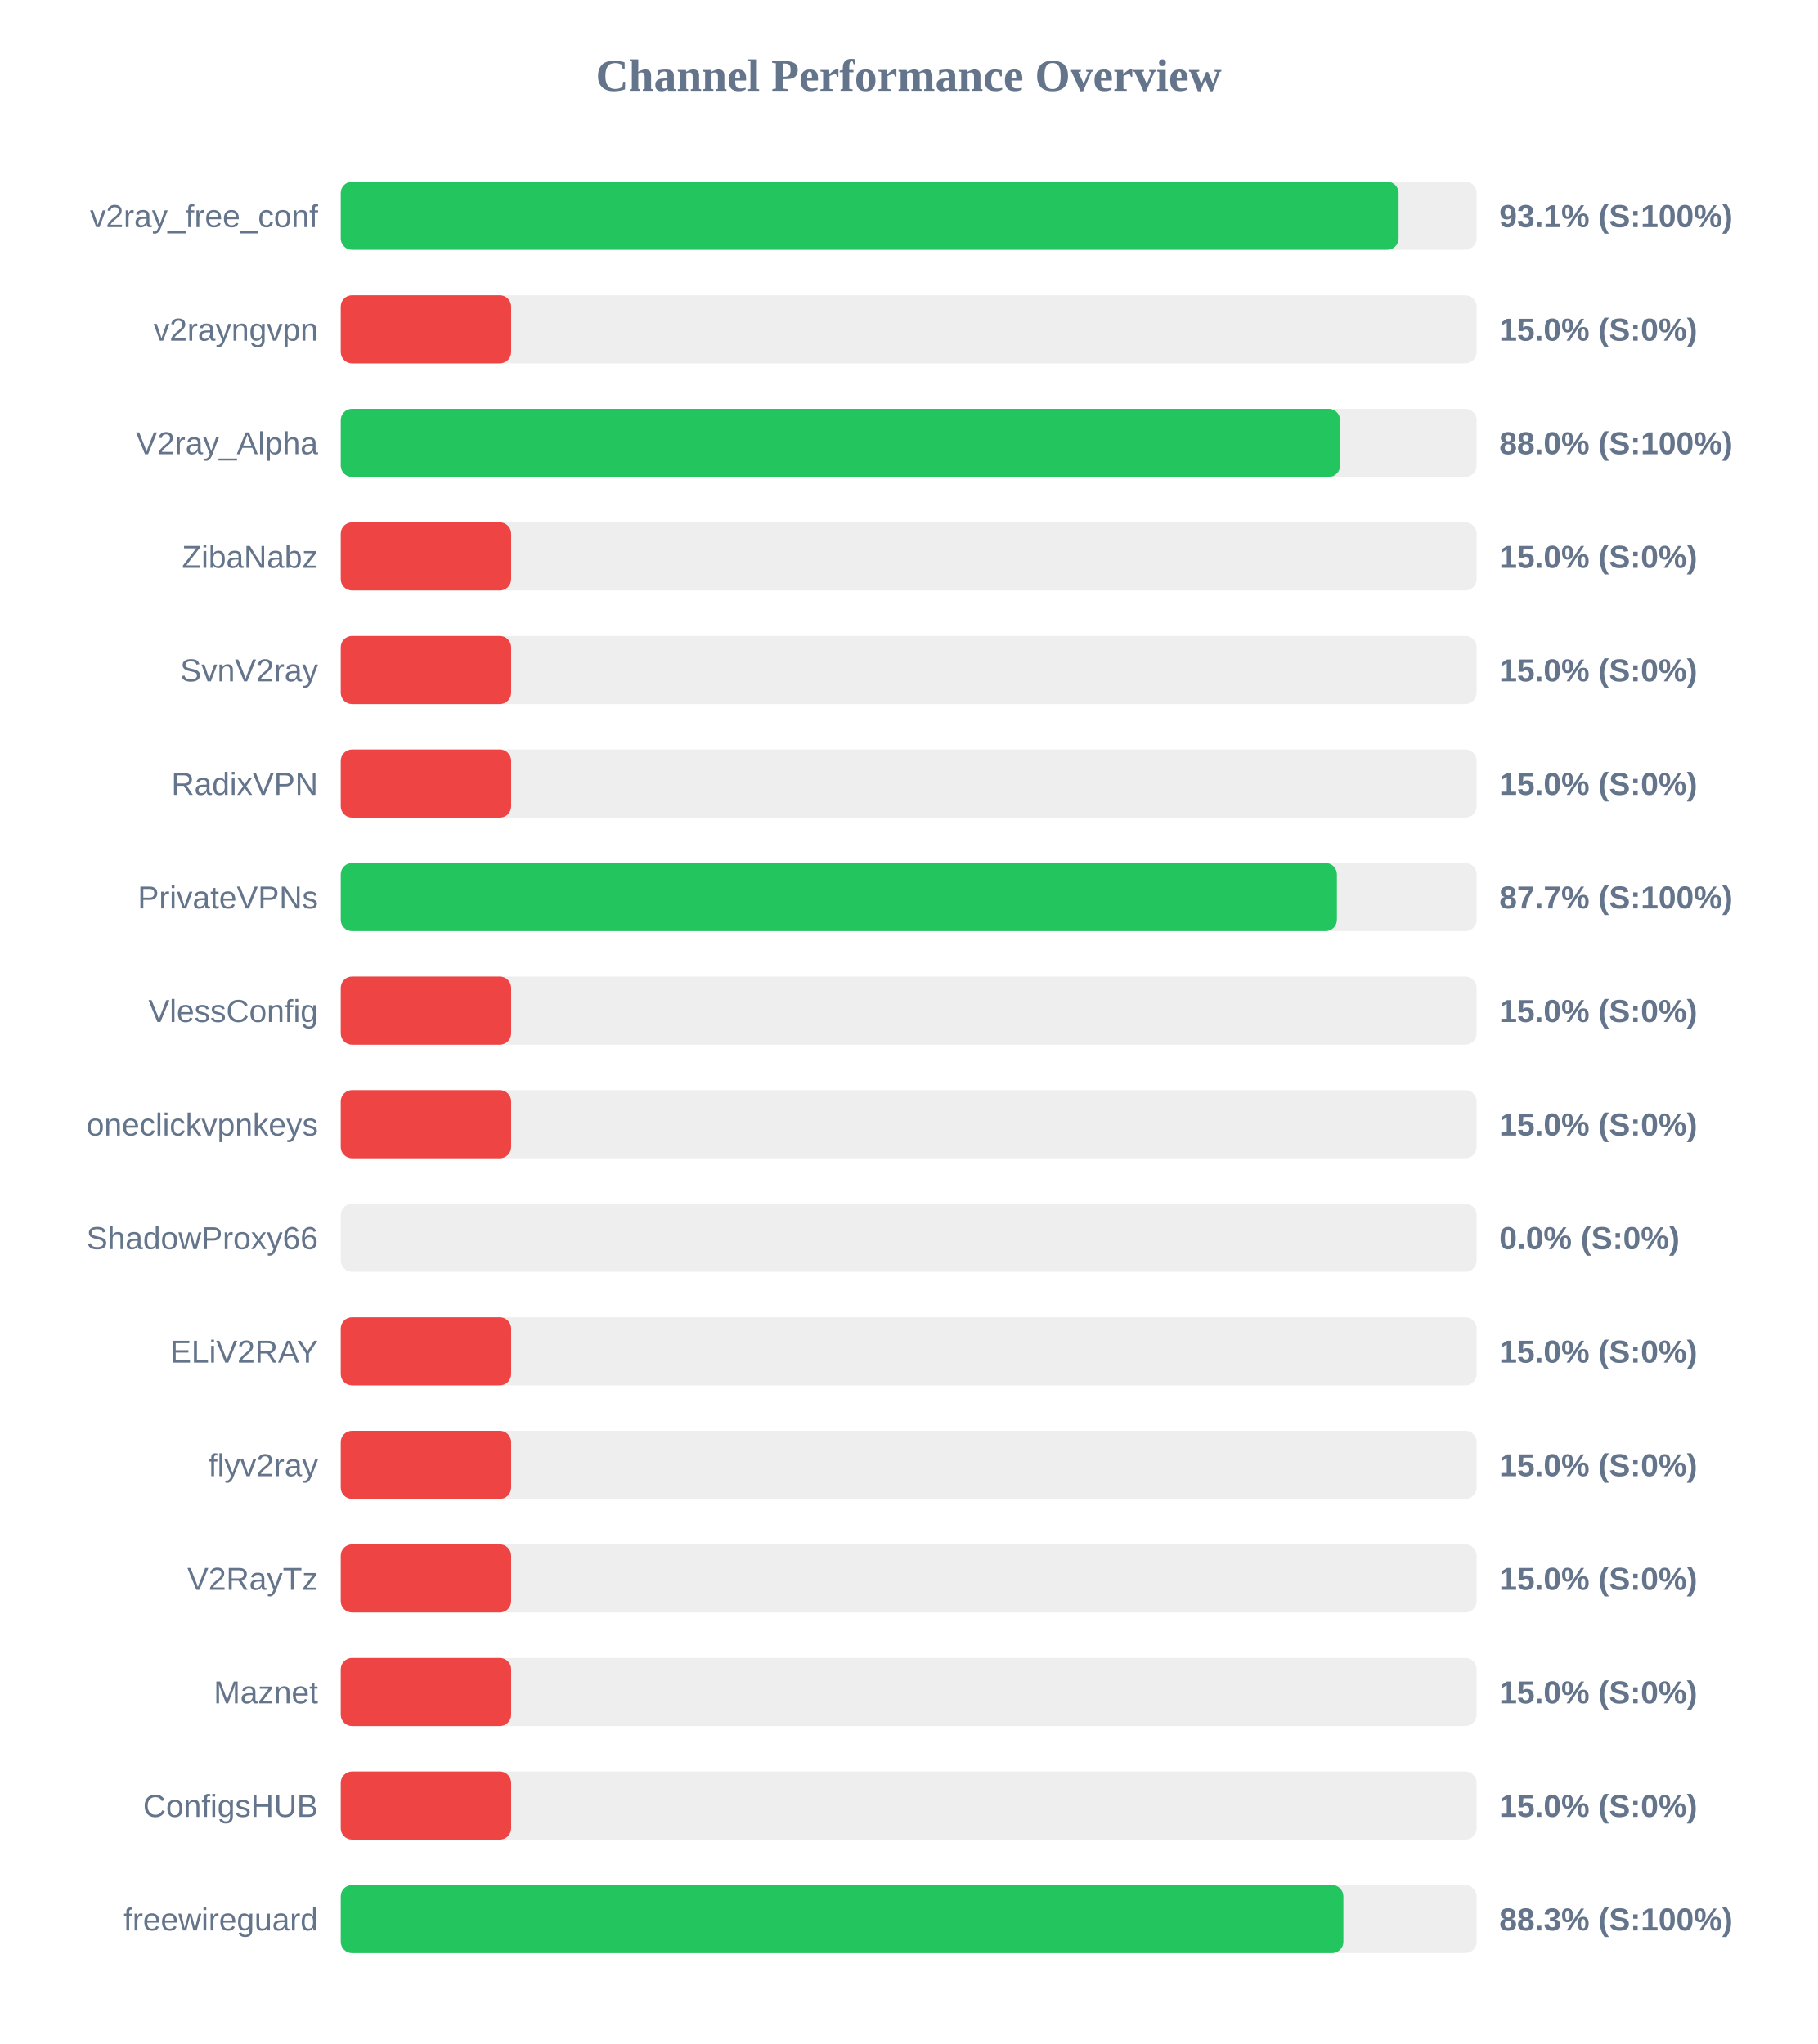
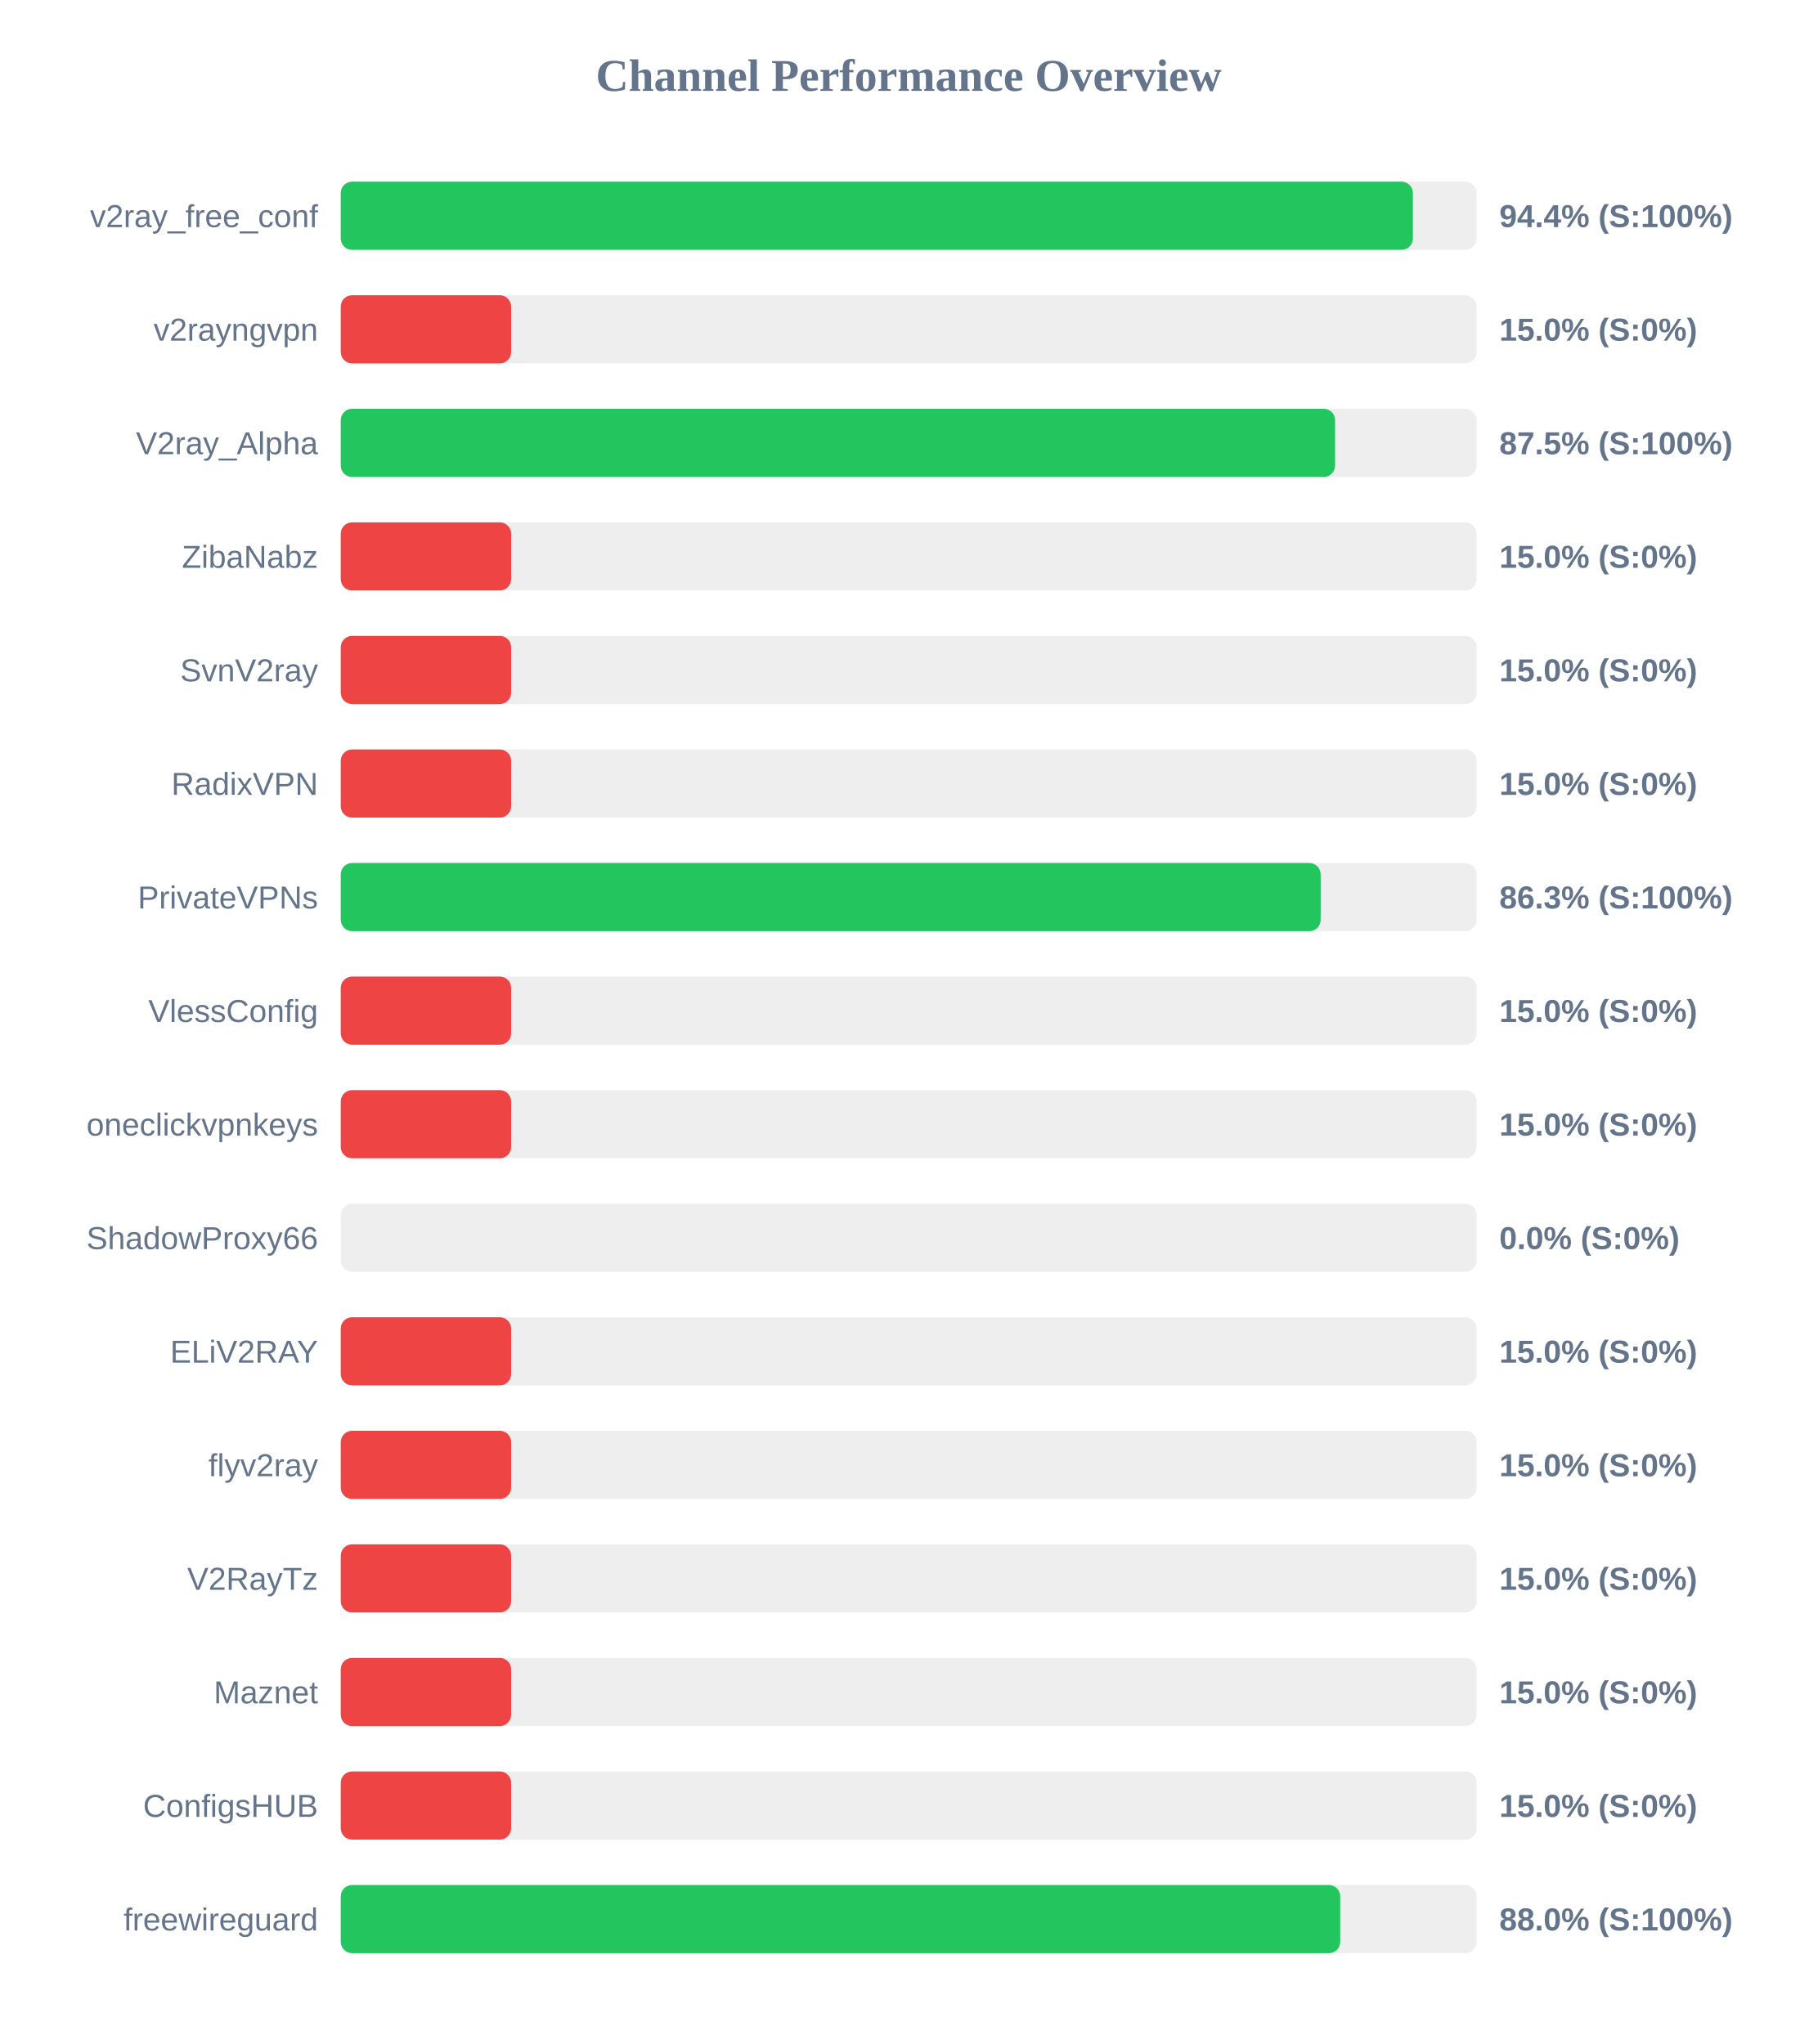
<svg xmlns="http://www.w3.org/2000/svg" width="800" height="900" version="1.1">
  <style>
        .row { font: 14px Arial; fill: #64748b; }
        .score { font: bold 14px Arial; fill: #64748b; }
    </style>
  <text x="400" y="40" text-anchor="middle" font-size="20px" font-weight="bold" fill="#64748b">Channel Performance Overview</text>
  <rect x="150" y="80" width="500" height="30" fill="#eee" rx="5" />
-   <rect x="150" y="80" width="465.65" height="30" fill="#22c55e" rx="5" />
+   <rect x="150" y="80" width="471.95" height="30" fill="#22c55e" rx="5" />
  <text x="140" y="100" text-anchor="end" class="row">v2ray_free_conf</text>
-   <text x="660" y="100" text-anchor="start" class="score">93.1% (S:100%)</text>
+   <text x="660" y="100" text-anchor="start" class="score">94.4% (S:100%)</text>
  <rect x="150" y="130" width="500" height="30" fill="#eee" rx="5" />
  <rect x="150" y="130" width="75.0" height="30" fill="#ef4444" rx="5" />
  <text x="140" y="150" text-anchor="end" class="row">v2rayngvpn</text>
  <text x="660" y="150" text-anchor="start" class="score">15.0% (S:0%)</text>
  <rect x="150" y="180" width="500" height="30" fill="#eee" rx="5" />
-   <rect x="150" y="180" width="439.9" height="30" fill="#22c55e" rx="5" />
+   <rect x="150" y="180" width="437.7" height="30" fill="#22c55e" rx="5" />
  <text x="140" y="200" text-anchor="end" class="row">V2ray_Alpha</text>
-   <text x="660" y="200" text-anchor="start" class="score">88.0% (S:100%)</text>
+   <text x="660" y="200" text-anchor="start" class="score">87.5% (S:100%)</text>
  <rect x="150" y="230" width="500" height="30" fill="#eee" rx="5" />
  <rect x="150" y="230" width="75.0" height="30" fill="#ef4444" rx="5" />
  <text x="140" y="250" text-anchor="end" class="row">ZibaNabz</text>
  <text x="660" y="250" text-anchor="start" class="score">15.0% (S:0%)</text>
  <rect x="150" y="280" width="500" height="30" fill="#eee" rx="5" />
  <rect x="150" y="280" width="75.0" height="30" fill="#ef4444" rx="5" />
  <text x="140" y="300" text-anchor="end" class="row">SvnV2ray</text>
  <text x="660" y="300" text-anchor="start" class="score">15.0% (S:0%)</text>
  <rect x="150" y="330" width="500" height="30" fill="#eee" rx="5" />
  <rect x="150" y="330" width="75.0" height="30" fill="#ef4444" rx="5" />
  <text x="140" y="350" text-anchor="end" class="row">RadixVPN</text>
  <text x="660" y="350" text-anchor="start" class="score">15.0% (S:0%)</text>
  <rect x="150" y="380" width="500" height="30" fill="#eee" rx="5" />
-   <rect x="150" y="380" width="438.5" height="30" fill="#22c55e" rx="5" />
+   <rect x="150" y="380" width="431.35" height="30" fill="#22c55e" rx="5" />
  <text x="140" y="400" text-anchor="end" class="row">PrivateVPNs</text>
-   <text x="660" y="400" text-anchor="start" class="score">87.7% (S:100%)</text>
+   <text x="660" y="400" text-anchor="start" class="score">86.3% (S:100%)</text>
  <rect x="150" y="430" width="500" height="30" fill="#eee" rx="5" />
  <rect x="150" y="430" width="75.0" height="30" fill="#ef4444" rx="5" />
  <text x="140" y="450" text-anchor="end" class="row">VlessConfig</text>
  <text x="660" y="450" text-anchor="start" class="score">15.0% (S:0%)</text>
  <rect x="150" y="480" width="500" height="30" fill="#eee" rx="5" />
  <rect x="150" y="480" width="75.0" height="30" fill="#ef4444" rx="5" />
  <text x="140" y="500" text-anchor="end" class="row">oneclickvpnkeys</text>
  <text x="660" y="500" text-anchor="start" class="score">15.0% (S:0%)</text>
  <rect x="150" y="530" width="500" height="30" fill="#eee" rx="5" />
  <rect x="150" y="530" width="0.0" height="30" fill="#ef4444" rx="5" />
  <text x="140" y="550" text-anchor="end" class="row">ShadowProxy66</text>
  <text x="660" y="550" text-anchor="start" class="score">0.0% (S:0%)</text>
  <rect x="150" y="580" width="500" height="30" fill="#eee" rx="5" />
  <rect x="150" y="580" width="75.0" height="30" fill="#ef4444" rx="5" />
  <text x="140" y="600" text-anchor="end" class="row">ELiV2RAY</text>
  <text x="660" y="600" text-anchor="start" class="score">15.0% (S:0%)</text>
  <rect x="150" y="630" width="500" height="30" fill="#eee" rx="5" />
  <rect x="150" y="630" width="75.0" height="30" fill="#ef4444" rx="5" />
  <text x="140" y="650" text-anchor="end" class="row">flyv2ray</text>
  <text x="660" y="650" text-anchor="start" class="score">15.0% (S:0%)</text>
  <rect x="150" y="680" width="500" height="30" fill="#eee" rx="5" />
  <rect x="150" y="680" width="75.0" height="30" fill="#ef4444" rx="5" />
  <text x="140" y="700" text-anchor="end" class="row">V2RayTz</text>
  <text x="660" y="700" text-anchor="start" class="score">15.0% (S:0%)</text>
  <rect x="150" y="730" width="500" height="30" fill="#eee" rx="5" />
  <rect x="150" y="730" width="75.0" height="30" fill="#ef4444" rx="5" />
  <text x="140" y="750" text-anchor="end" class="row">Maznet</text>
  <text x="660" y="750" text-anchor="start" class="score">15.0% (S:0%)</text>
  <rect x="150" y="780" width="500" height="30" fill="#eee" rx="5" />
  <rect x="150" y="780" width="75.0" height="30" fill="#ef4444" rx="5" />
  <text x="140" y="800" text-anchor="end" class="row">ConfigsHUB</text>
  <text x="660" y="800" text-anchor="start" class="score">15.0% (S:0%)</text>
  <rect x="150" y="830" width="500" height="30" fill="#eee" rx="5" />
-   <rect x="150" y="830" width="441.35" height="30" fill="#22c55e" rx="5" />
+   <rect x="150" y="830" width="439.95" height="30" fill="#22c55e" rx="5" />
  <text x="140" y="850" text-anchor="end" class="row">freewireguard</text>
-   <text x="660" y="850" text-anchor="start" class="score">88.3% (S:100%)</text>
+   <text x="660" y="850" text-anchor="start" class="score">88.0% (S:100%)</text>
</svg>
